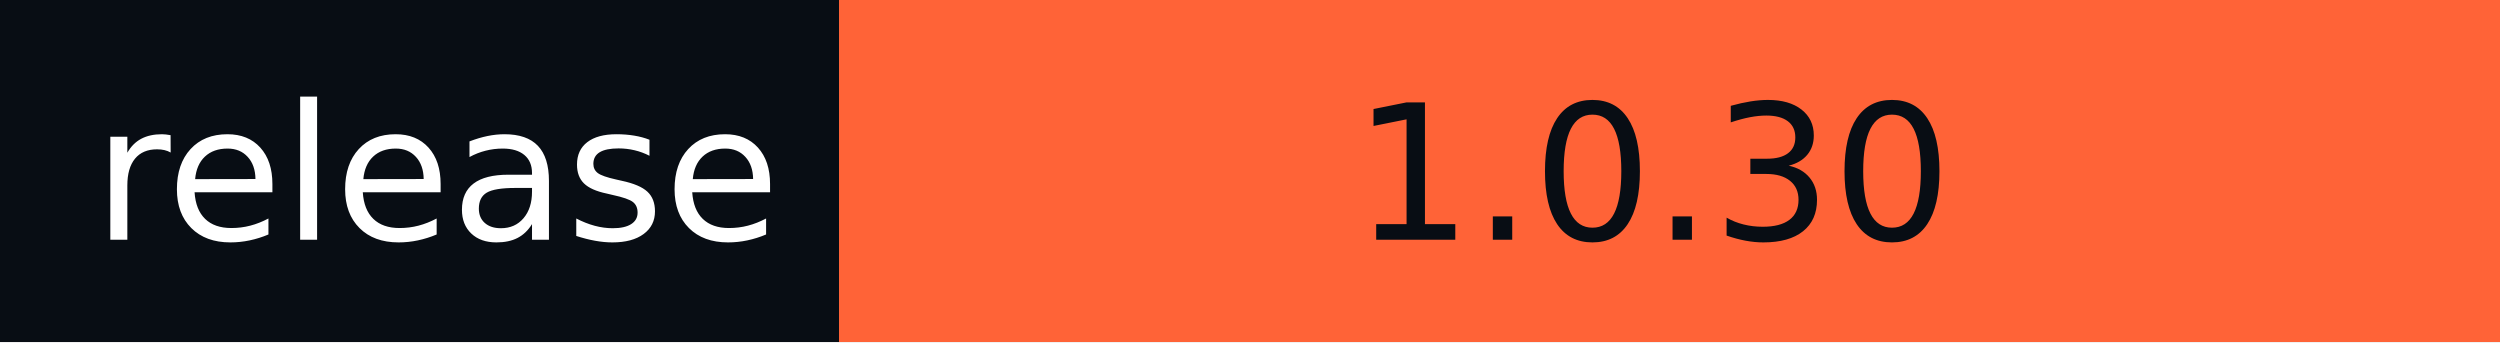
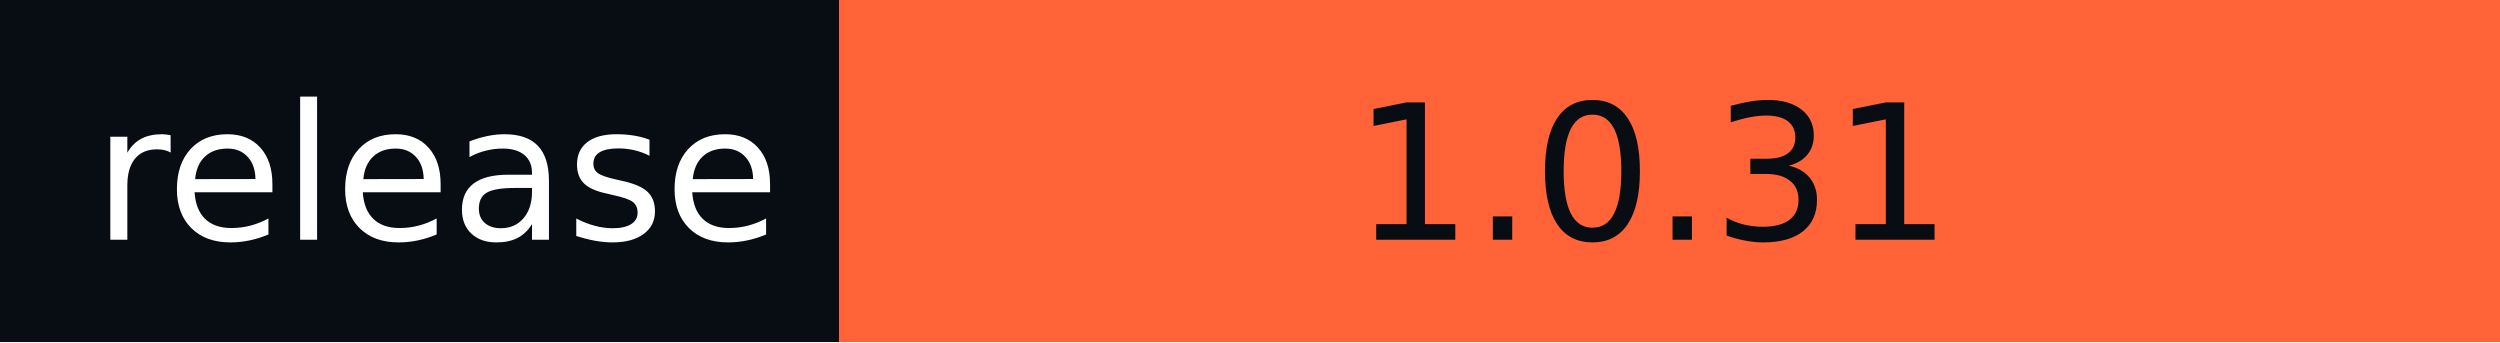
- <svg xmlns="http://www.w3.org/2000/svg" width="146" height="20" role="img" aria-label="release: 1.0.30">
+ <svg xmlns="http://www.w3.org/2000/svg" width="146" height="20" role="img" aria-label="release: 1.0.31">
  <g shape-rendering="crispEdges">
    <rect width="49" height="20" fill="#080d14" />
    <rect x="49" width="97" height="20" fill="#ff6337" />
  </g>
  <g fill="#fff" text-anchor="middle" font-family="Verdana,Geneva,DejaVu Sans,sans-serif" text-rendering="geometricPrecision" font-size="110">
    <text x="255" y="140" textLength="390" transform="scale(.1)">release</text>
-     <text x="965" y="140" textLength="870" transform="scale(.1)" fill="#080D14">1.0.30</text>
+     <text x="965" y="140" textLength="870" transform="scale(.1)" fill="#080D14">1.0.31</text>
  </g>
</svg>
